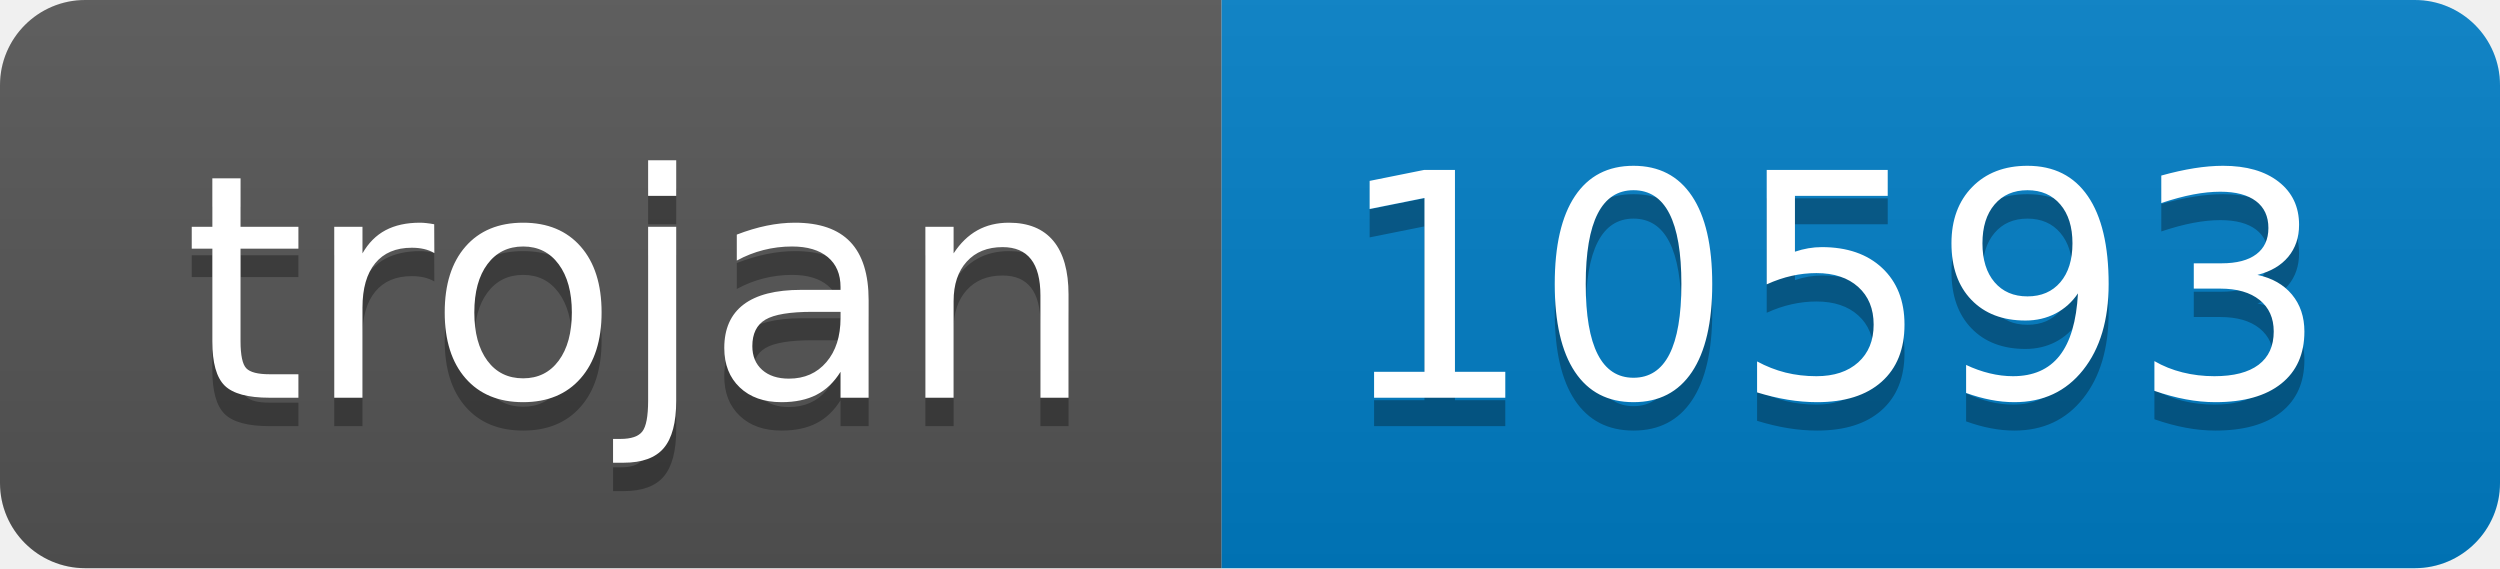
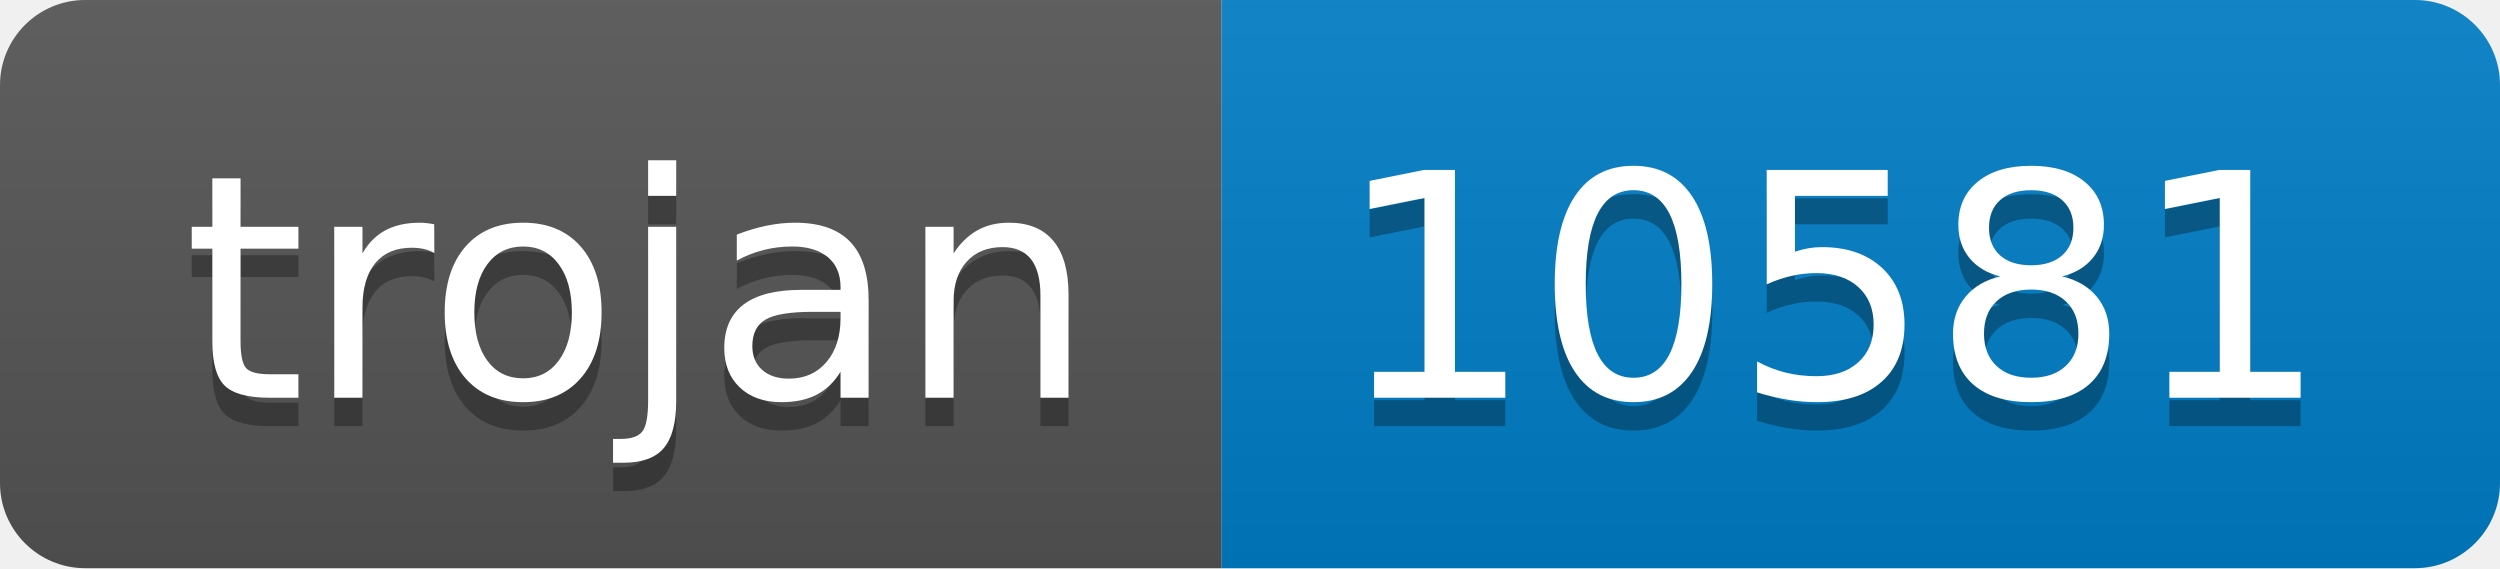
- <svg xmlns="http://www.w3.org/2000/svg" width="88" height="20" role="img" aria-label="trojan: 10593">
+ <svg xmlns="http://www.w3.org/2000/svg" width="88" height="20" role="img" aria-label="trojan: 10581">
  <linearGradient id="s" x2="0" y2="100%">
    <stop offset="0" stop-color="#bbb" stop-opacity=".1" />
    <stop offset="1" stop-opacity=".1" />
  </linearGradient>
  <clipPath id="r">
    <rect width="88" height="20" rx="3" fill="#fff" />
  </clipPath>
  <g clip-path="url(#r)">
    <rect width="43" height="20" fill="#555" />
    <rect x="43" width="45" height="20" fill="#007ec6" />
    <rect width="88" height="20" fill="url(#s)" />
  </g>
  <g fill="#fff" text-anchor="middle" font-family="Verdana,Geneva,DejaVu Sans,sans-serif" text-rendering="geometricPrecision" font-size="110">
    <text aria-hidden="true" x="225" y="150" fill="#010101" fill-opacity=".3" transform="scale(.1)" textLength="330">trojan</text>
    <text x="225" y="140" transform="scale(.1)" fill="#fff" textLength="330">trojan</text>
-     <text aria-hidden="true" x="645" y="150" fill="#010101" fill-opacity=".3" transform="scale(.1)" textLength="350">10593</text>
-     <text x="645" y="140" transform="scale(.1)" fill="#fff" textLength="350">10593</text>
+     <text aria-hidden="true" x="645" y="150" fill="#010101" fill-opacity=".3" transform="scale(.1)" textLength="350">10581</text>
+     <text x="645" y="140" transform="scale(.1)" fill="#fff" textLength="350">10581</text>
  </g>
</svg>
